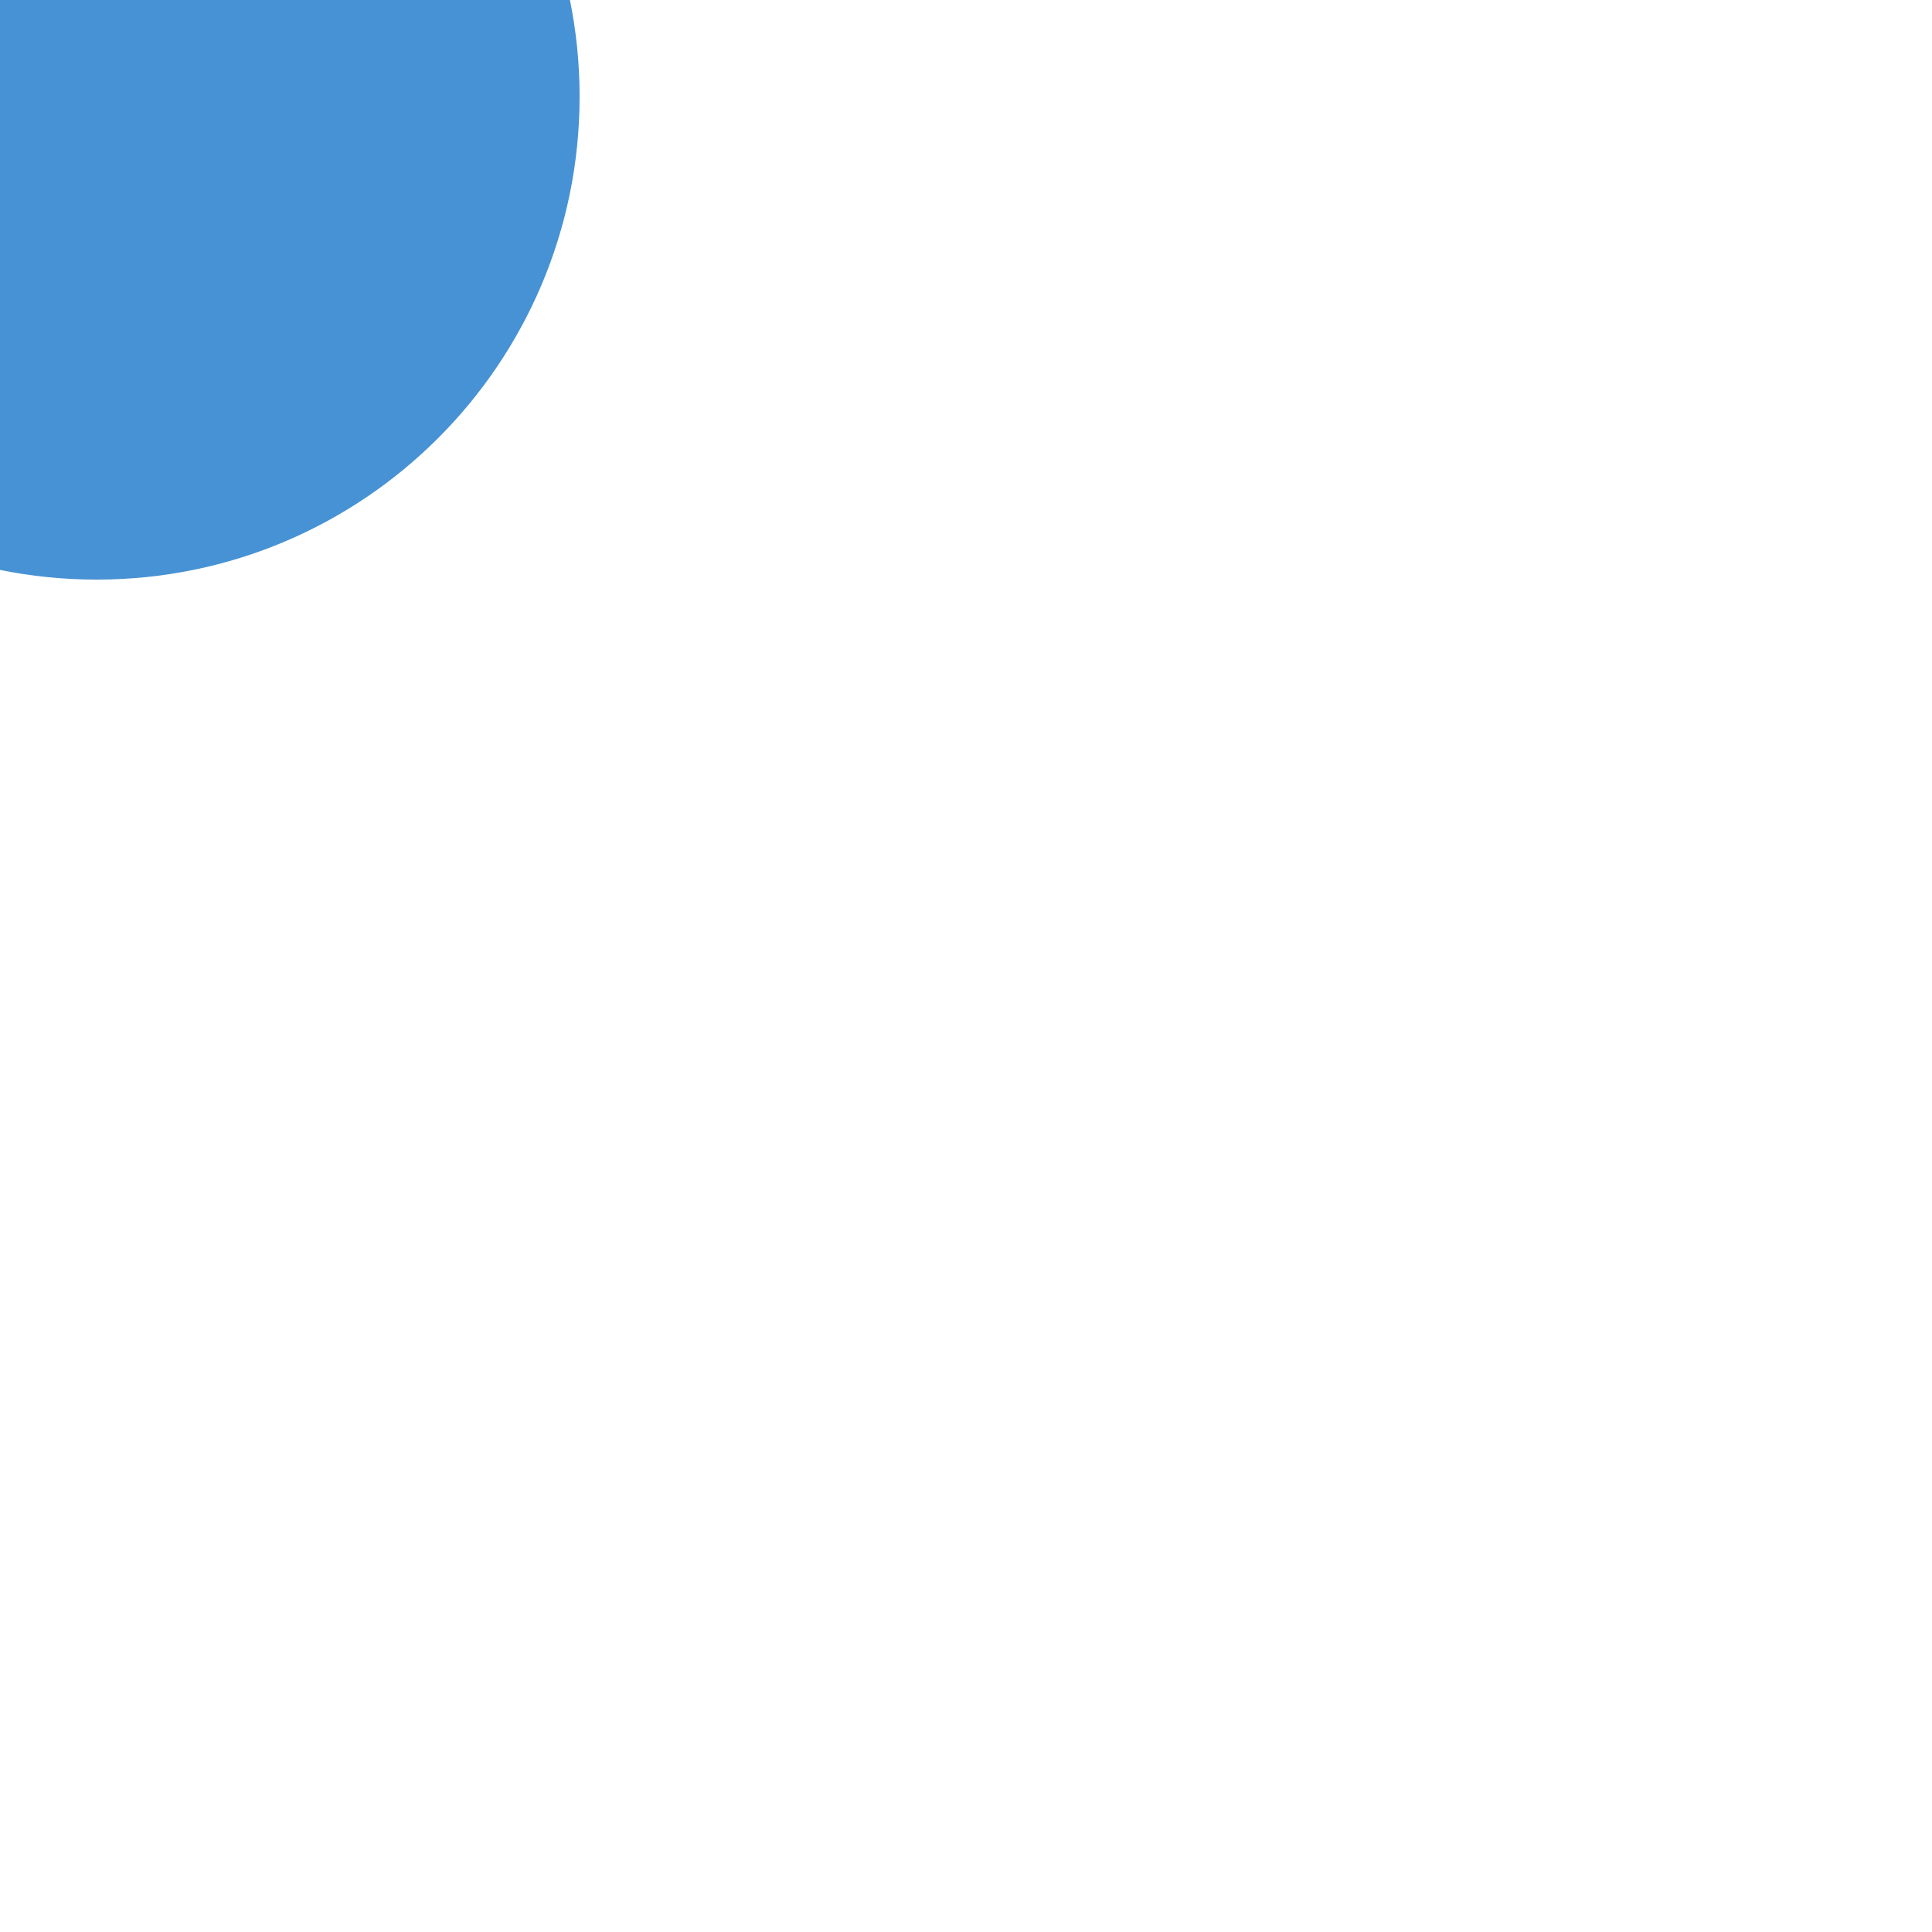
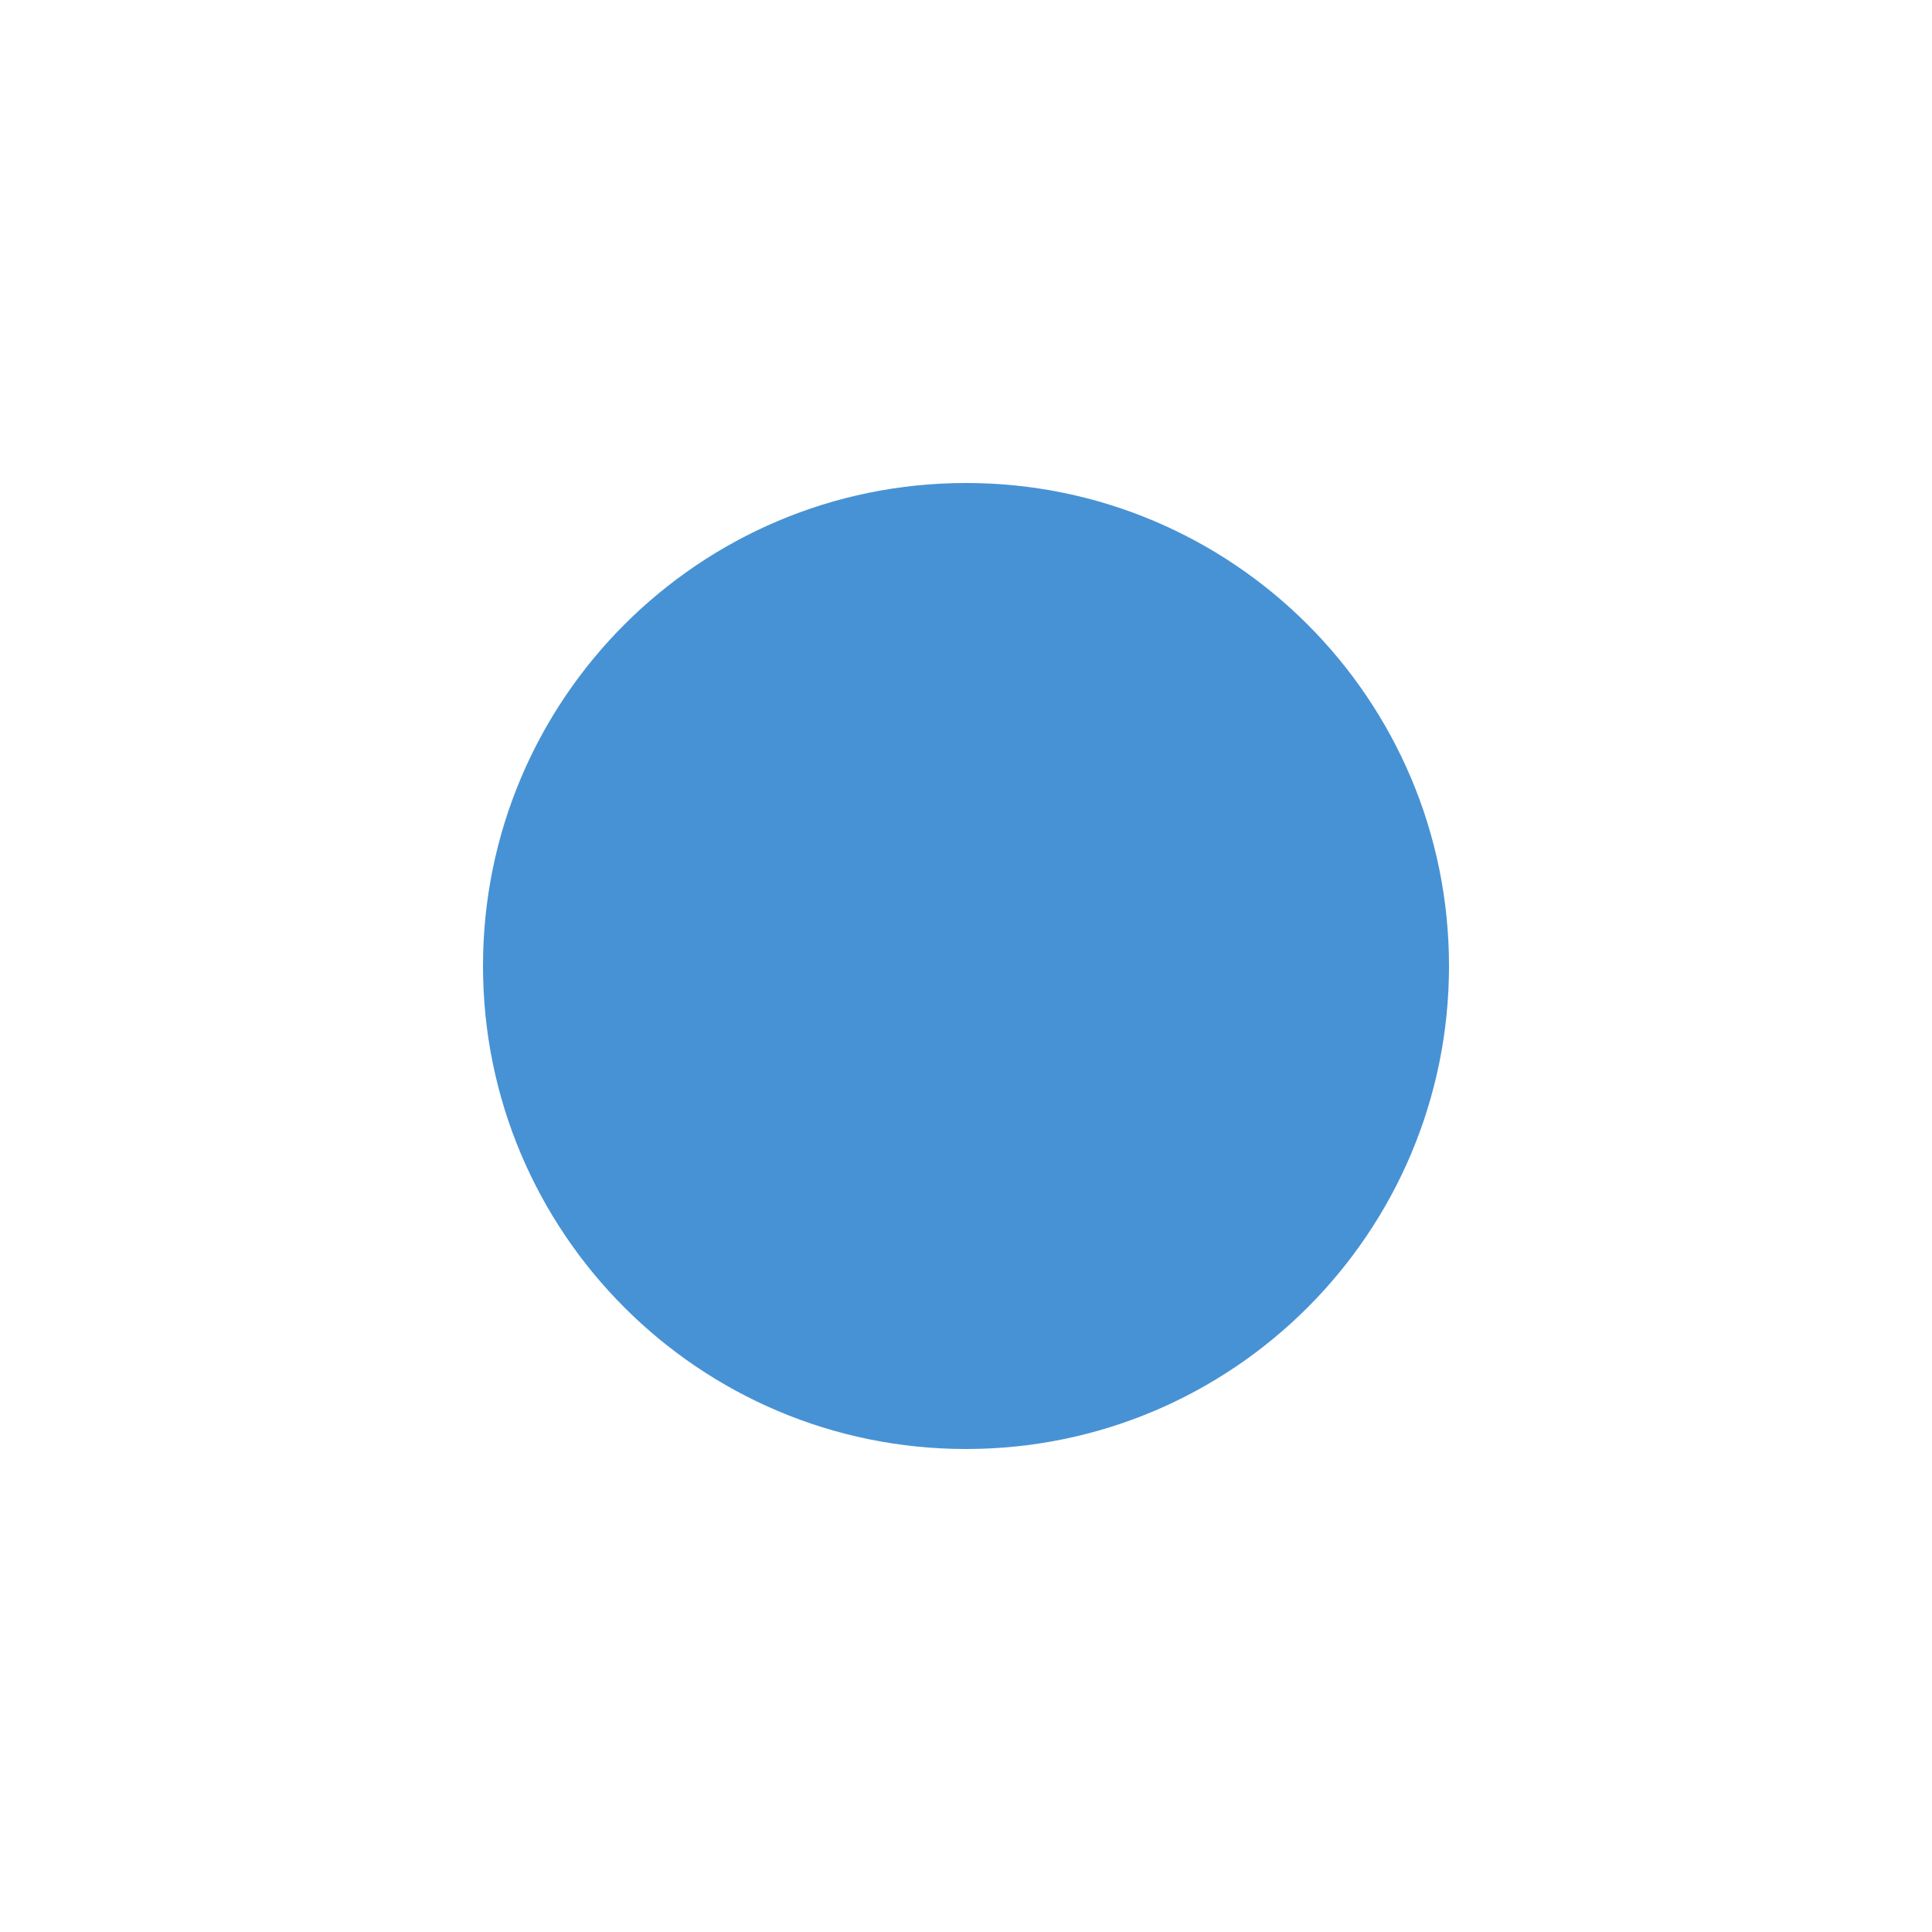
<svg xmlns="http://www.w3.org/2000/svg" viewBox="0 0 100 100">
-   <circle r="25" cx="5" cy="5" fill="#4792d4" />
+   <circle r="25" cx="50" cy="50" fill="#4792d4" />
</svg>
